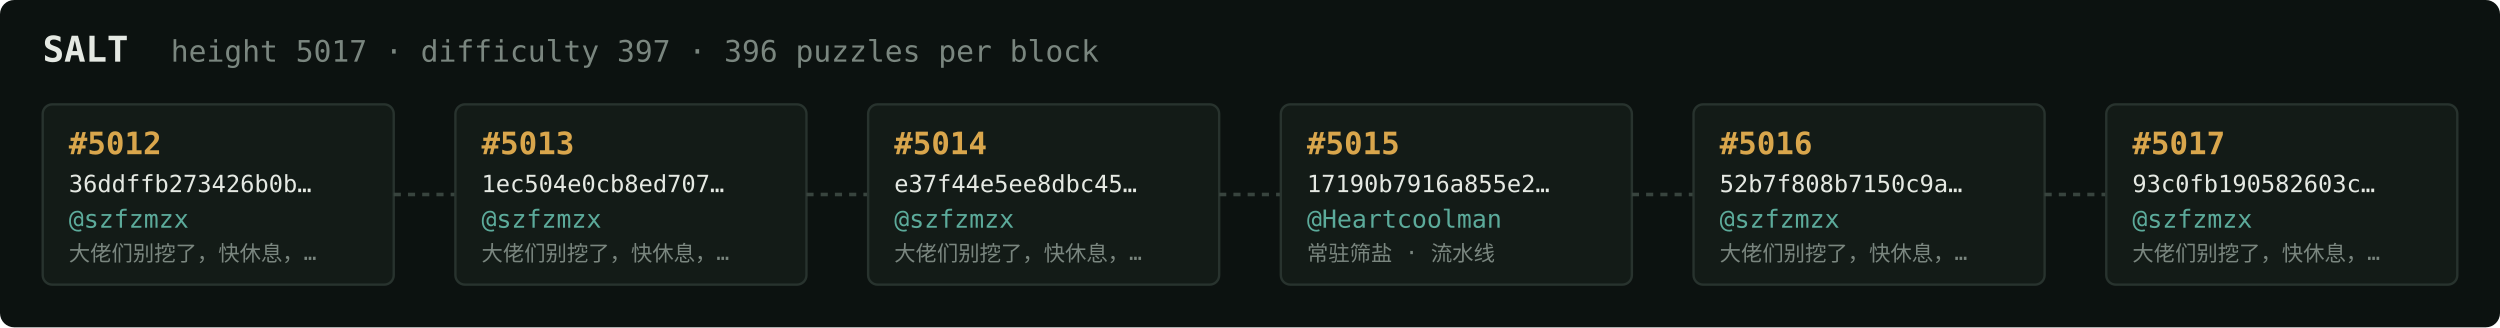
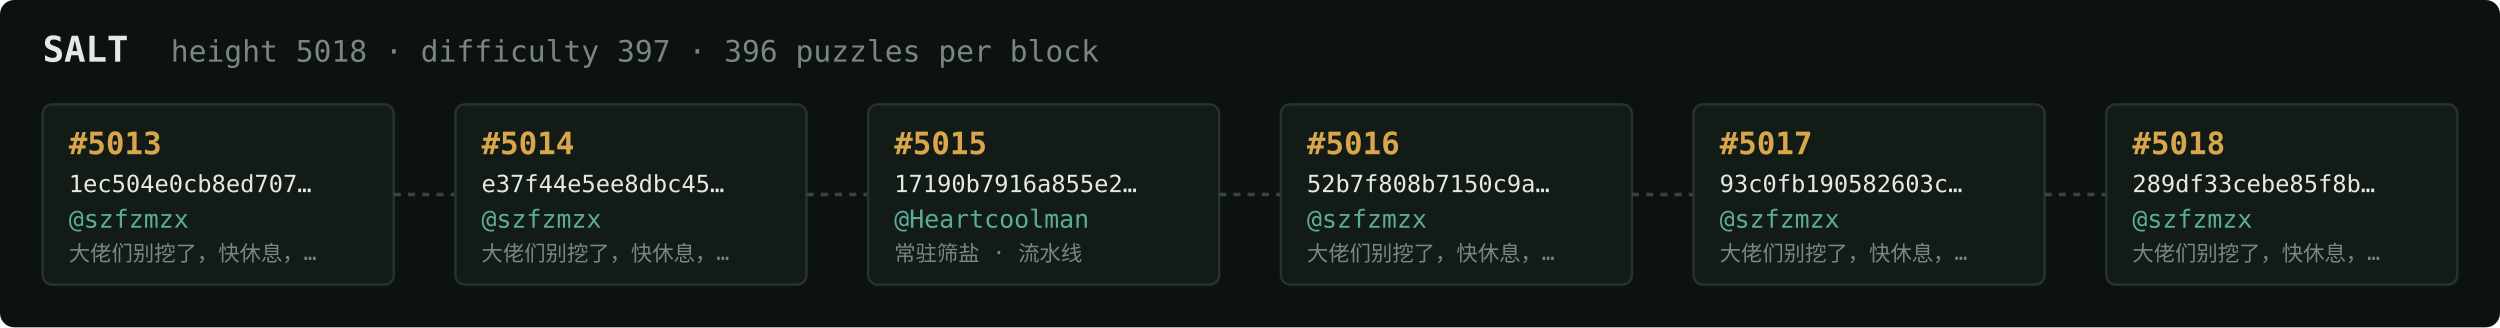
<svg xmlns="http://www.w3.org/2000/svg" width="1054" height="138" viewBox="0 0 1054 138" font-family="ui-monospace,SFMono-Regular,Menlo,monospace">
  <rect fill="#0c1210" width="1054" height="138" rx="6" />
  <text x="18" y="26" fill="#e5e9e3" font-size="15" font-weight="700">SALT</text>
-   <text x="72" y="26" fill="#7a867f" font-size="12.5">height 5017 · difficulty 397 · 396 puzzles per block</text>
+   <text x="72" y="26" fill="#7a867f" font-size="12.5">height 5018 · difficulty 397 · 396 puzzles per block</text>
  <rect x="18" y="44" width="148" height="76" rx="4" fill="#131b17" stroke="#28332e" stroke-width="1" />
-   <text x="29" y="65" fill="#d9a64c" font-size="13" font-weight="700">#5012</text>
-   <text x="29" y="81" fill="#e5e9e3" font-size="10">36ddffb273426b0b…</text>
+   <text x="29" y="65" fill="#d9a64c" font-size="13" font-weight="700">#5013</text>
+   <text x="29" y="81" fill="#e5e9e3" font-size="10">1ec504e0cb8ed707…</text>
  <text x="29" y="96" fill="#5cab9b" font-size="10.5">@szfzmzx</text>
  <text x="29" y="110" fill="#7a867f" font-size="9">大佬们别挖了，快休息，…</text>
  <line x1="166" y1="82.0" x2="192" y2="82.0" stroke="#38443e" stroke-width="1.5" stroke-dasharray="3 3" />
  <rect x="192" y="44" width="148" height="76" rx="4" fill="#131b17" stroke="#28332e" stroke-width="1" />
-   <text x="203" y="65" fill="#d9a64c" font-size="13" font-weight="700">#5013</text>
-   <text x="203" y="81" fill="#e5e9e3" font-size="10">1ec504e0cb8ed707…</text>
+   <text x="203" y="65" fill="#d9a64c" font-size="13" font-weight="700">#5014</text>
+   <text x="203" y="81" fill="#e5e9e3" font-size="10">e37f44e5ee8dbc45…</text>
  <text x="203" y="96" fill="#5cab9b" font-size="10.5">@szfzmzx</text>
  <text x="203" y="110" fill="#7a867f" font-size="9">大佬们别挖了，快休息，…</text>
  <line x1="340" y1="82.0" x2="366" y2="82.0" stroke="#38443e" stroke-width="1.5" stroke-dasharray="3 3" />
  <rect x="366" y="44" width="148" height="76" rx="4" fill="#131b17" stroke="#28332e" stroke-width="1" />
-   <text x="377" y="65" fill="#d9a64c" font-size="13" font-weight="700">#5014</text>
-   <text x="377" y="81" fill="#e5e9e3" font-size="10">e37f44e5ee8dbc45…</text>
-   <text x="377" y="96" fill="#5cab9b" font-size="10.5">@szfzmzx</text>
-   <text x="377" y="110" fill="#7a867f" font-size="9">大佬们别挖了，快休息，…</text>
+   <text x="377" y="65" fill="#d9a64c" font-size="13" font-weight="700">#5015</text>
+   <text x="377" y="81" fill="#e5e9e3" font-size="10">17190b7916a855e2…</text>
+   <text x="377" y="96" fill="#5cab9b" font-size="10.5">@Heartcoolman</text>
+   <text x="377" y="110" fill="#7a867f" font-size="9">常驻筛盐 · 流水线</text>
  <line x1="514" y1="82.0" x2="540" y2="82.0" stroke="#38443e" stroke-width="1.5" stroke-dasharray="3 3" />
  <rect x="540" y="44" width="148" height="76" rx="4" fill="#131b17" stroke="#28332e" stroke-width="1" />
-   <text x="551" y="65" fill="#d9a64c" font-size="13" font-weight="700">#5015</text>
-   <text x="551" y="81" fill="#e5e9e3" font-size="10">17190b7916a855e2…</text>
-   <text x="551" y="96" fill="#5cab9b" font-size="10.5">@Heartcoolman</text>
-   <text x="551" y="110" fill="#7a867f" font-size="9">常驻筛盐 · 流水线</text>
+   <text x="551" y="65" fill="#d9a64c" font-size="13" font-weight="700">#5016</text>
+   <text x="551" y="81" fill="#e5e9e3" font-size="10">52b7f808b7150c9a…</text>
+   <text x="551" y="96" fill="#5cab9b" font-size="10.5">@szfzmzx</text>
+   <text x="551" y="110" fill="#7a867f" font-size="9">大佬们别挖了，快休息，…</text>
  <line x1="688" y1="82.0" x2="714" y2="82.0" stroke="#38443e" stroke-width="1.5" stroke-dasharray="3 3" />
  <rect x="714" y="44" width="148" height="76" rx="4" fill="#131b17" stroke="#28332e" stroke-width="1" />
-   <text x="725" y="65" fill="#d9a64c" font-size="13" font-weight="700">#5016</text>
-   <text x="725" y="81" fill="#e5e9e3" font-size="10">52b7f808b7150c9a…</text>
+   <text x="725" y="65" fill="#d9a64c" font-size="13" font-weight="700">#5017</text>
+   <text x="725" y="81" fill="#e5e9e3" font-size="10">93c0fb190582603c…</text>
  <text x="725" y="96" fill="#5cab9b" font-size="10.5">@szfzmzx</text>
  <text x="725" y="110" fill="#7a867f" font-size="9">大佬们别挖了，快休息，…</text>
  <line x1="862" y1="82.0" x2="888" y2="82.0" stroke="#38443e" stroke-width="1.5" stroke-dasharray="3 3" />
  <rect x="888" y="44" width="148" height="76" rx="4" fill="#131b17" stroke="#28332e" stroke-width="1" />
-   <text x="899" y="65" fill="#d9a64c" font-size="13" font-weight="700">#5017</text>
-   <text x="899" y="81" fill="#e5e9e3" font-size="10">93c0fb190582603c…</text>
+   <text x="899" y="65" fill="#d9a64c" font-size="13" font-weight="700">#5018</text>
+   <text x="899" y="81" fill="#e5e9e3" font-size="10">289df33cebe85f8b…</text>
  <text x="899" y="96" fill="#5cab9b" font-size="10.5">@szfzmzx</text>
  <text x="899" y="110" fill="#7a867f" font-size="9">大佬们别挖了，快休息，…</text>
</svg>
